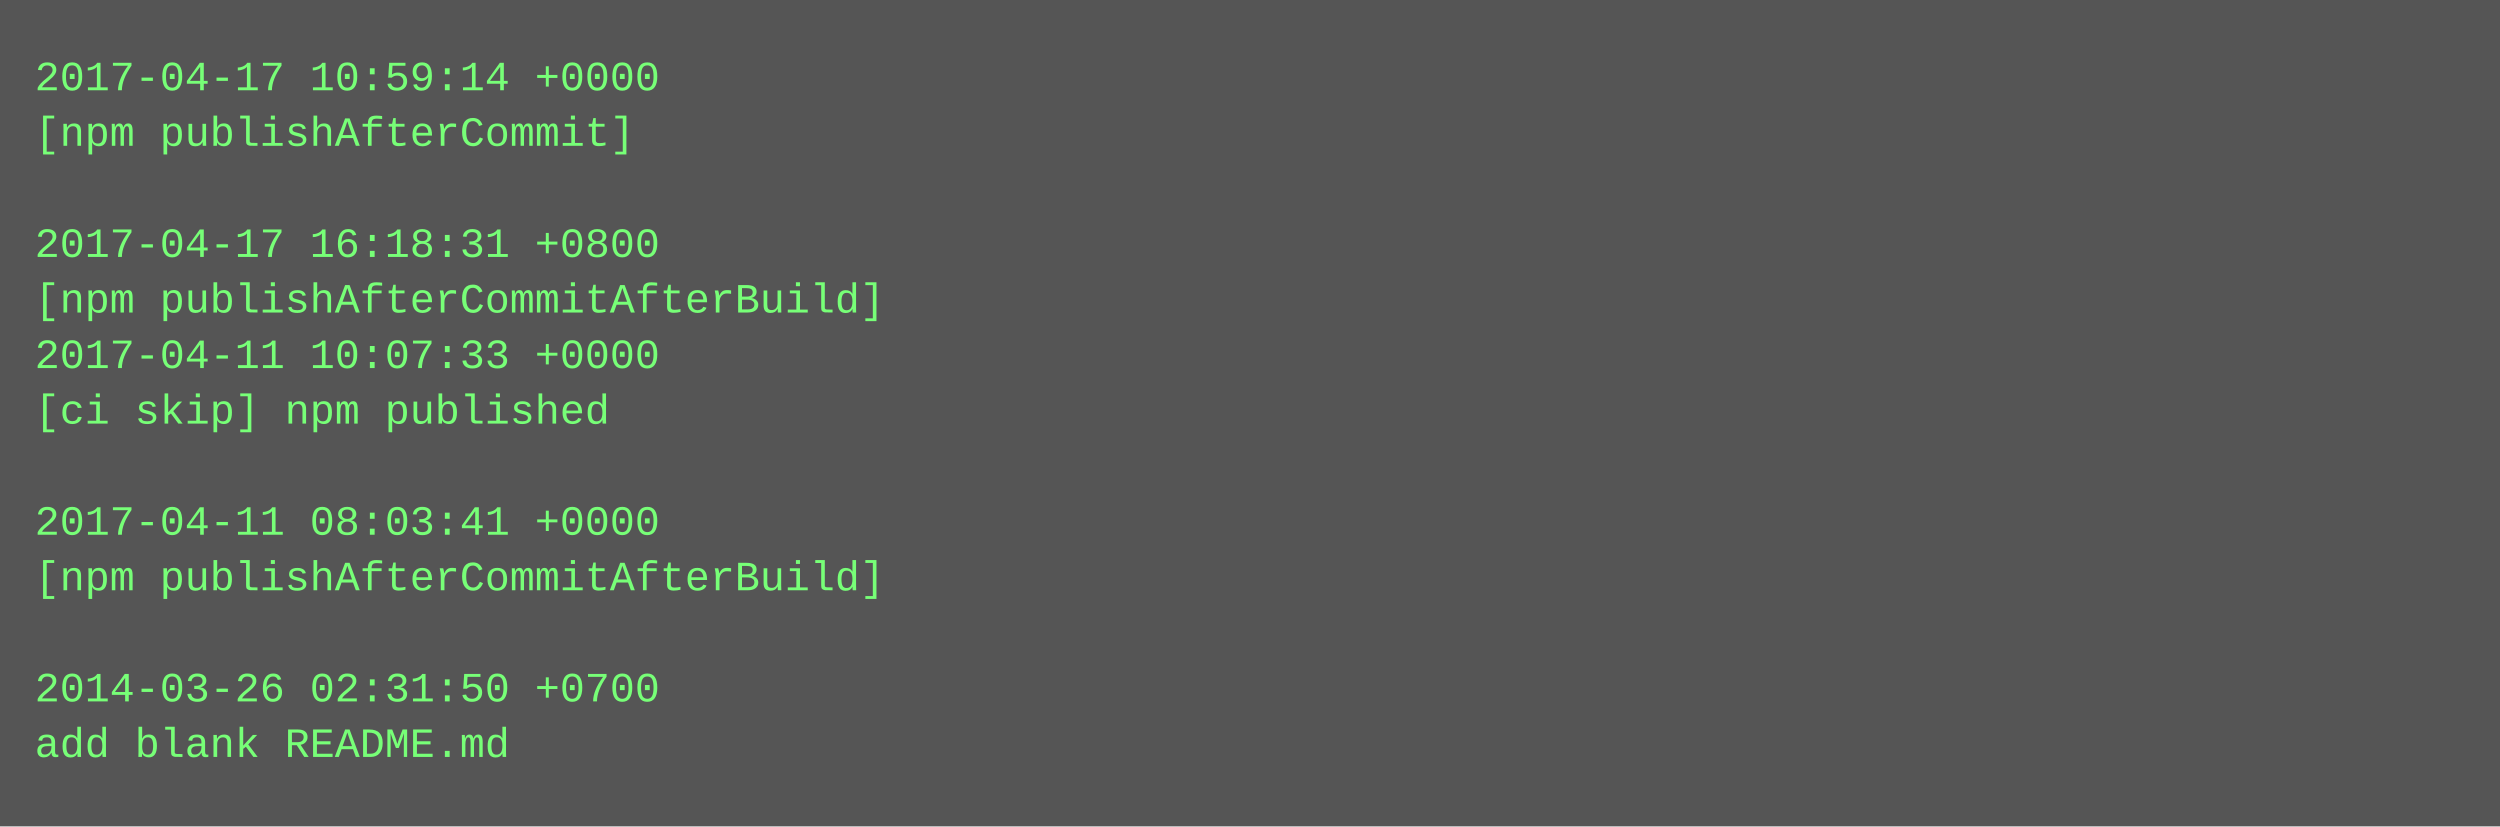
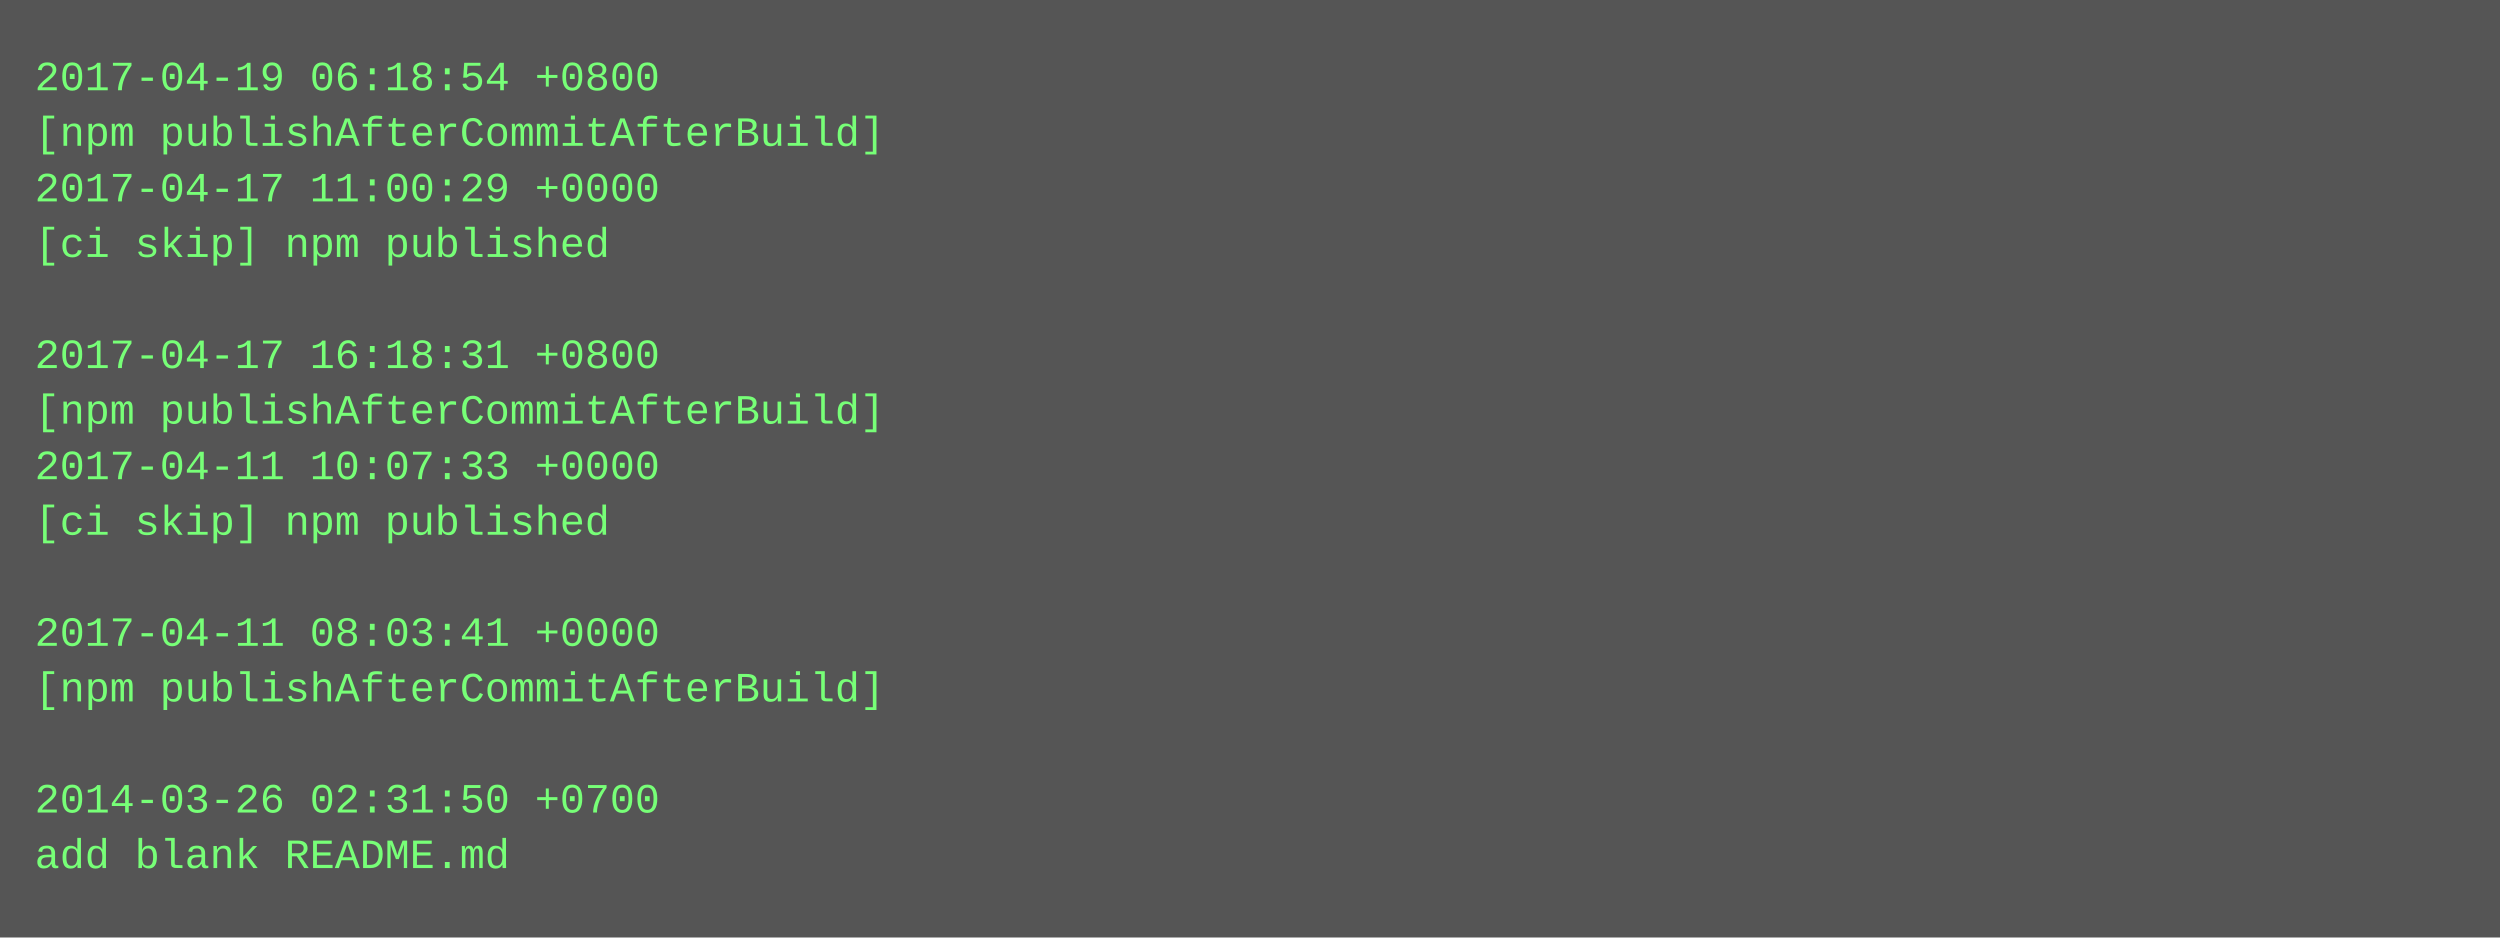
- <svg xmlns="http://www.w3.org/2000/svg" height="238" width="720">
-   <rect height="238" fill="#555" width="720" />
+ <svg xmlns="http://www.w3.org/2000/svg" height="270" width="720">
+   <rect height="270" fill="#555" width="720" />
  <text fill="#7f7" font-family="Courier New" font-size="12" xml:space="preserve">
-     <tspan x="10" y="26">2017-04-17 10:59:14 +0000</tspan>
-     <tspan x="10" y="42">[npm publishAfterCommit]</tspan>
-     <tspan x="10" y="58" />
-     <tspan x="10" y="74">2017-04-17 16:18:31 +0800</tspan>
-     <tspan x="10" y="90">[npm publishAfterCommitAfterBuild]</tspan>
-     <tspan x="10" y="106">2017-04-11 10:07:33 +0000</tspan>
-     <tspan x="10" y="122">[ci skip] npm published</tspan>
-     <tspan x="10" y="138" />
-     <tspan x="10" y="154">2017-04-11 08:03:41 +0000</tspan>
-     <tspan x="10" y="170">[npm publishAfterCommitAfterBuild]</tspan>
-     <tspan x="10" y="186" />
-     <tspan x="10" y="202">2014-03-26 02:31:50 +0700</tspan>
-     <tspan x="10" y="218">add blank README.md</tspan>
+     <tspan x="10" y="26">2017-04-19 06:18:54 +0800</tspan>
+     <tspan x="10" y="42">[npm publishAfterCommitAfterBuild]</tspan>
+     <tspan x="10" y="58">2017-04-17 11:00:29 +0000</tspan>
+     <tspan x="10" y="74">[ci skip] npm published</tspan>
+     <tspan x="10" y="90" />
+     <tspan x="10" y="106">2017-04-17 16:18:31 +0800</tspan>
+     <tspan x="10" y="122">[npm publishAfterCommitAfterBuild]</tspan>
+     <tspan x="10" y="138">2017-04-11 10:07:33 +0000</tspan>
+     <tspan x="10" y="154">[ci skip] npm published</tspan>
+     <tspan x="10" y="170" />
+     <tspan x="10" y="186">2017-04-11 08:03:41 +0000</tspan>
+     <tspan x="10" y="202">[npm publishAfterCommitAfterBuild]</tspan>
+     <tspan x="10" y="218" />
+     <tspan x="10" y="234">2014-03-26 02:31:50 +0700</tspan>
+     <tspan x="10" y="250">add blank README.md</tspan>
  </text>
</svg>
